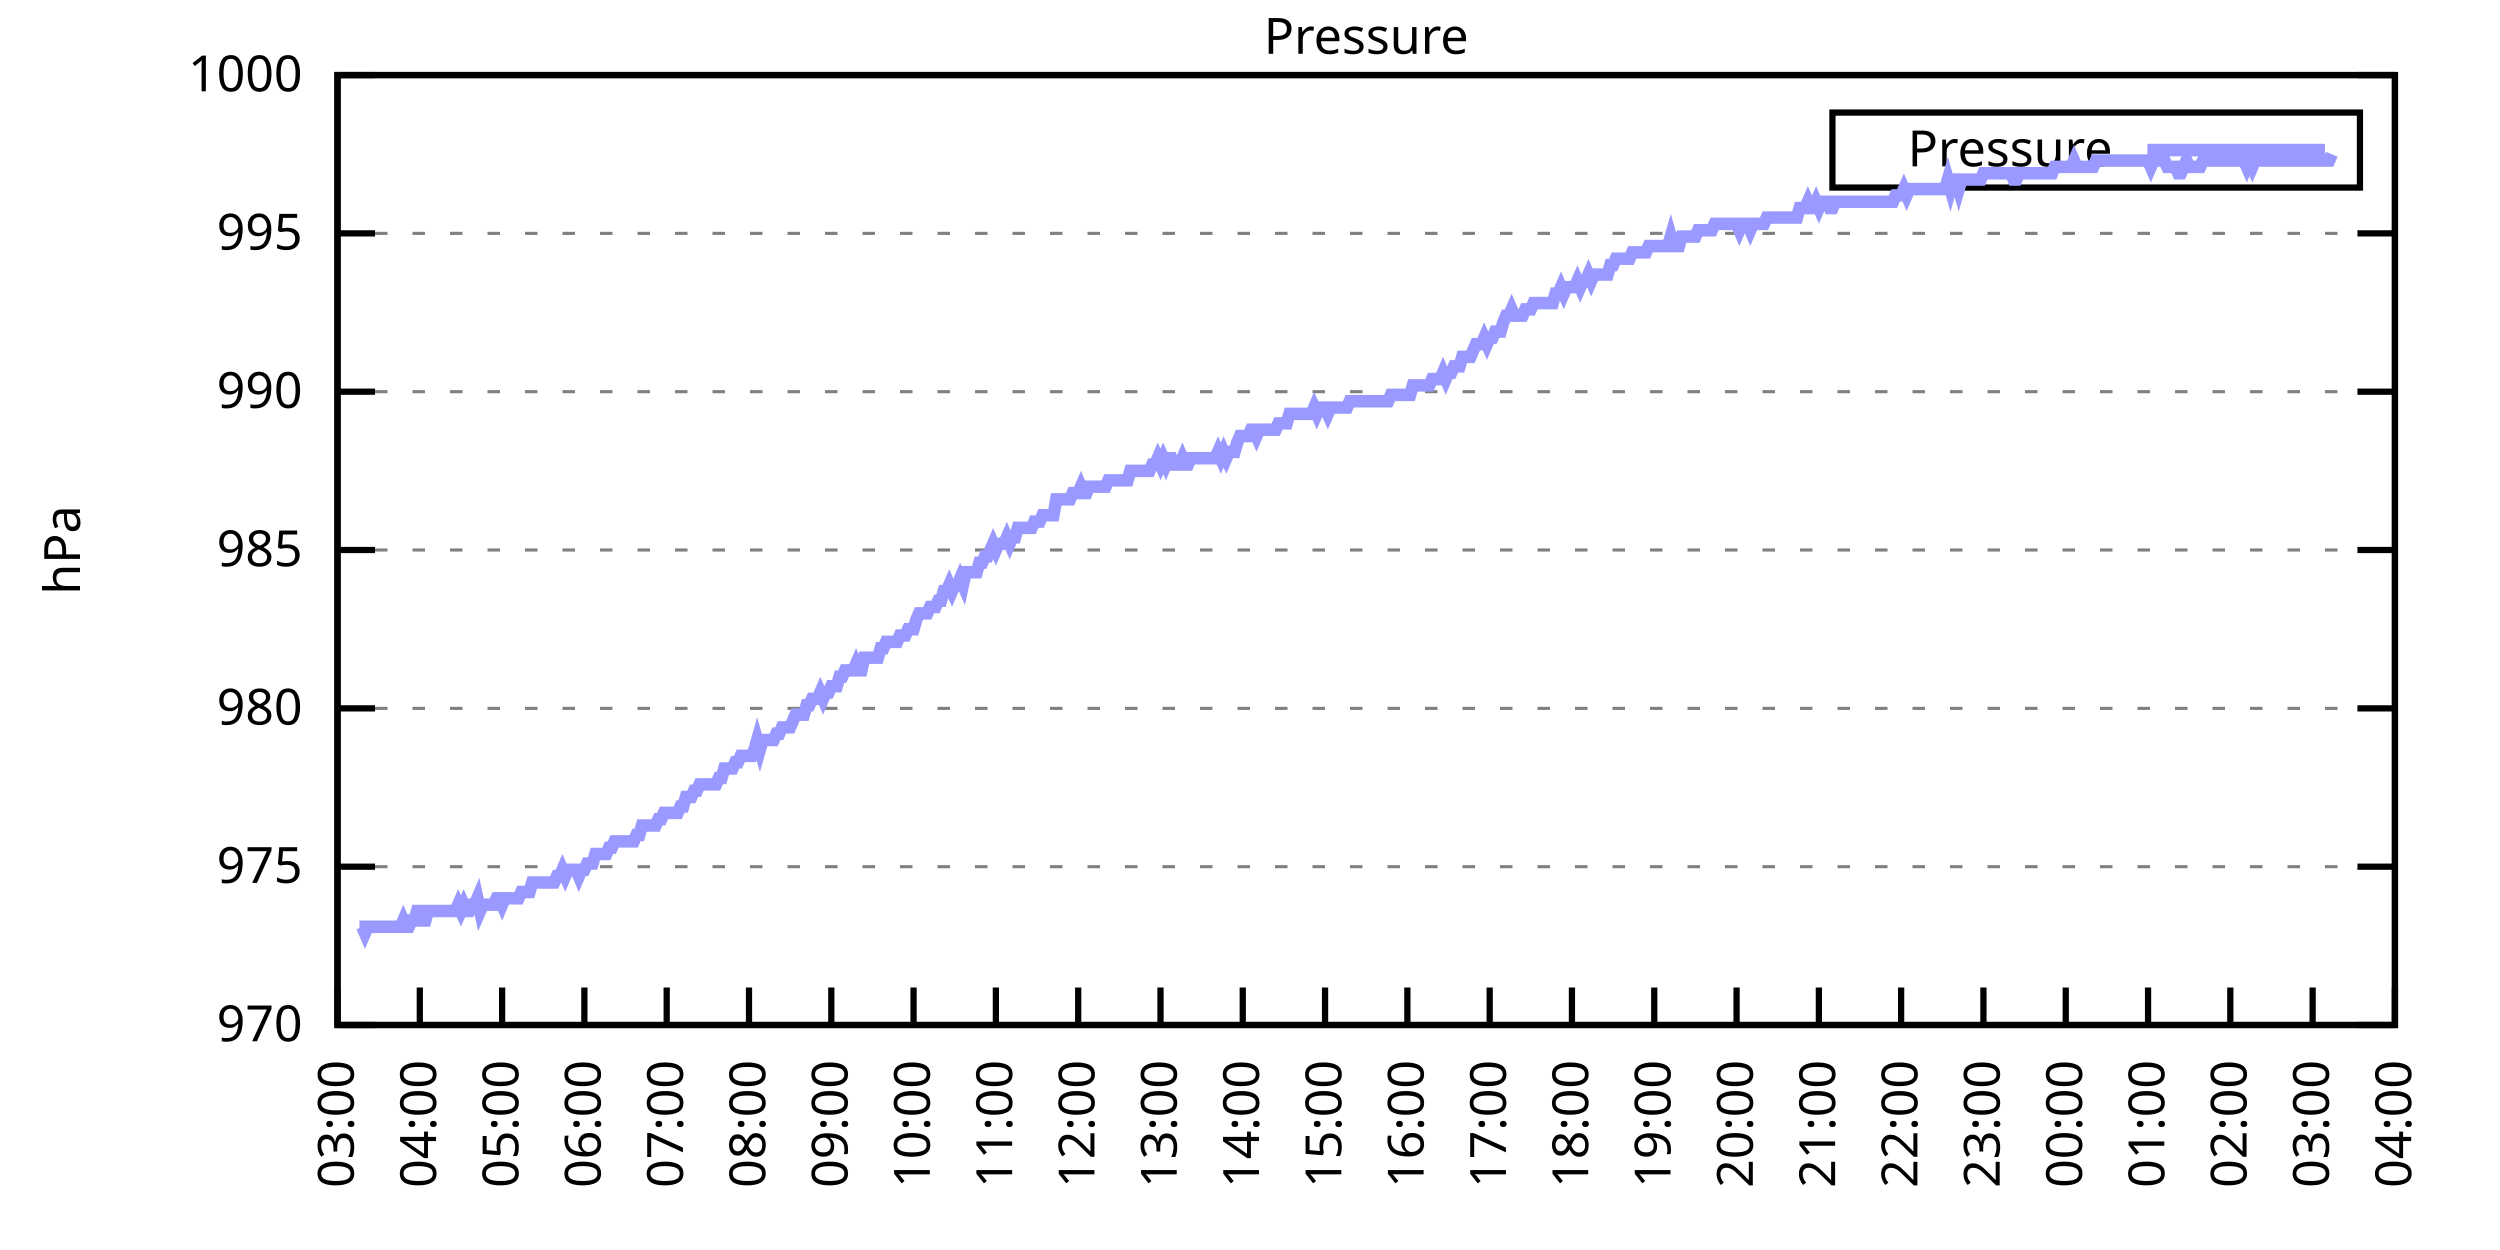
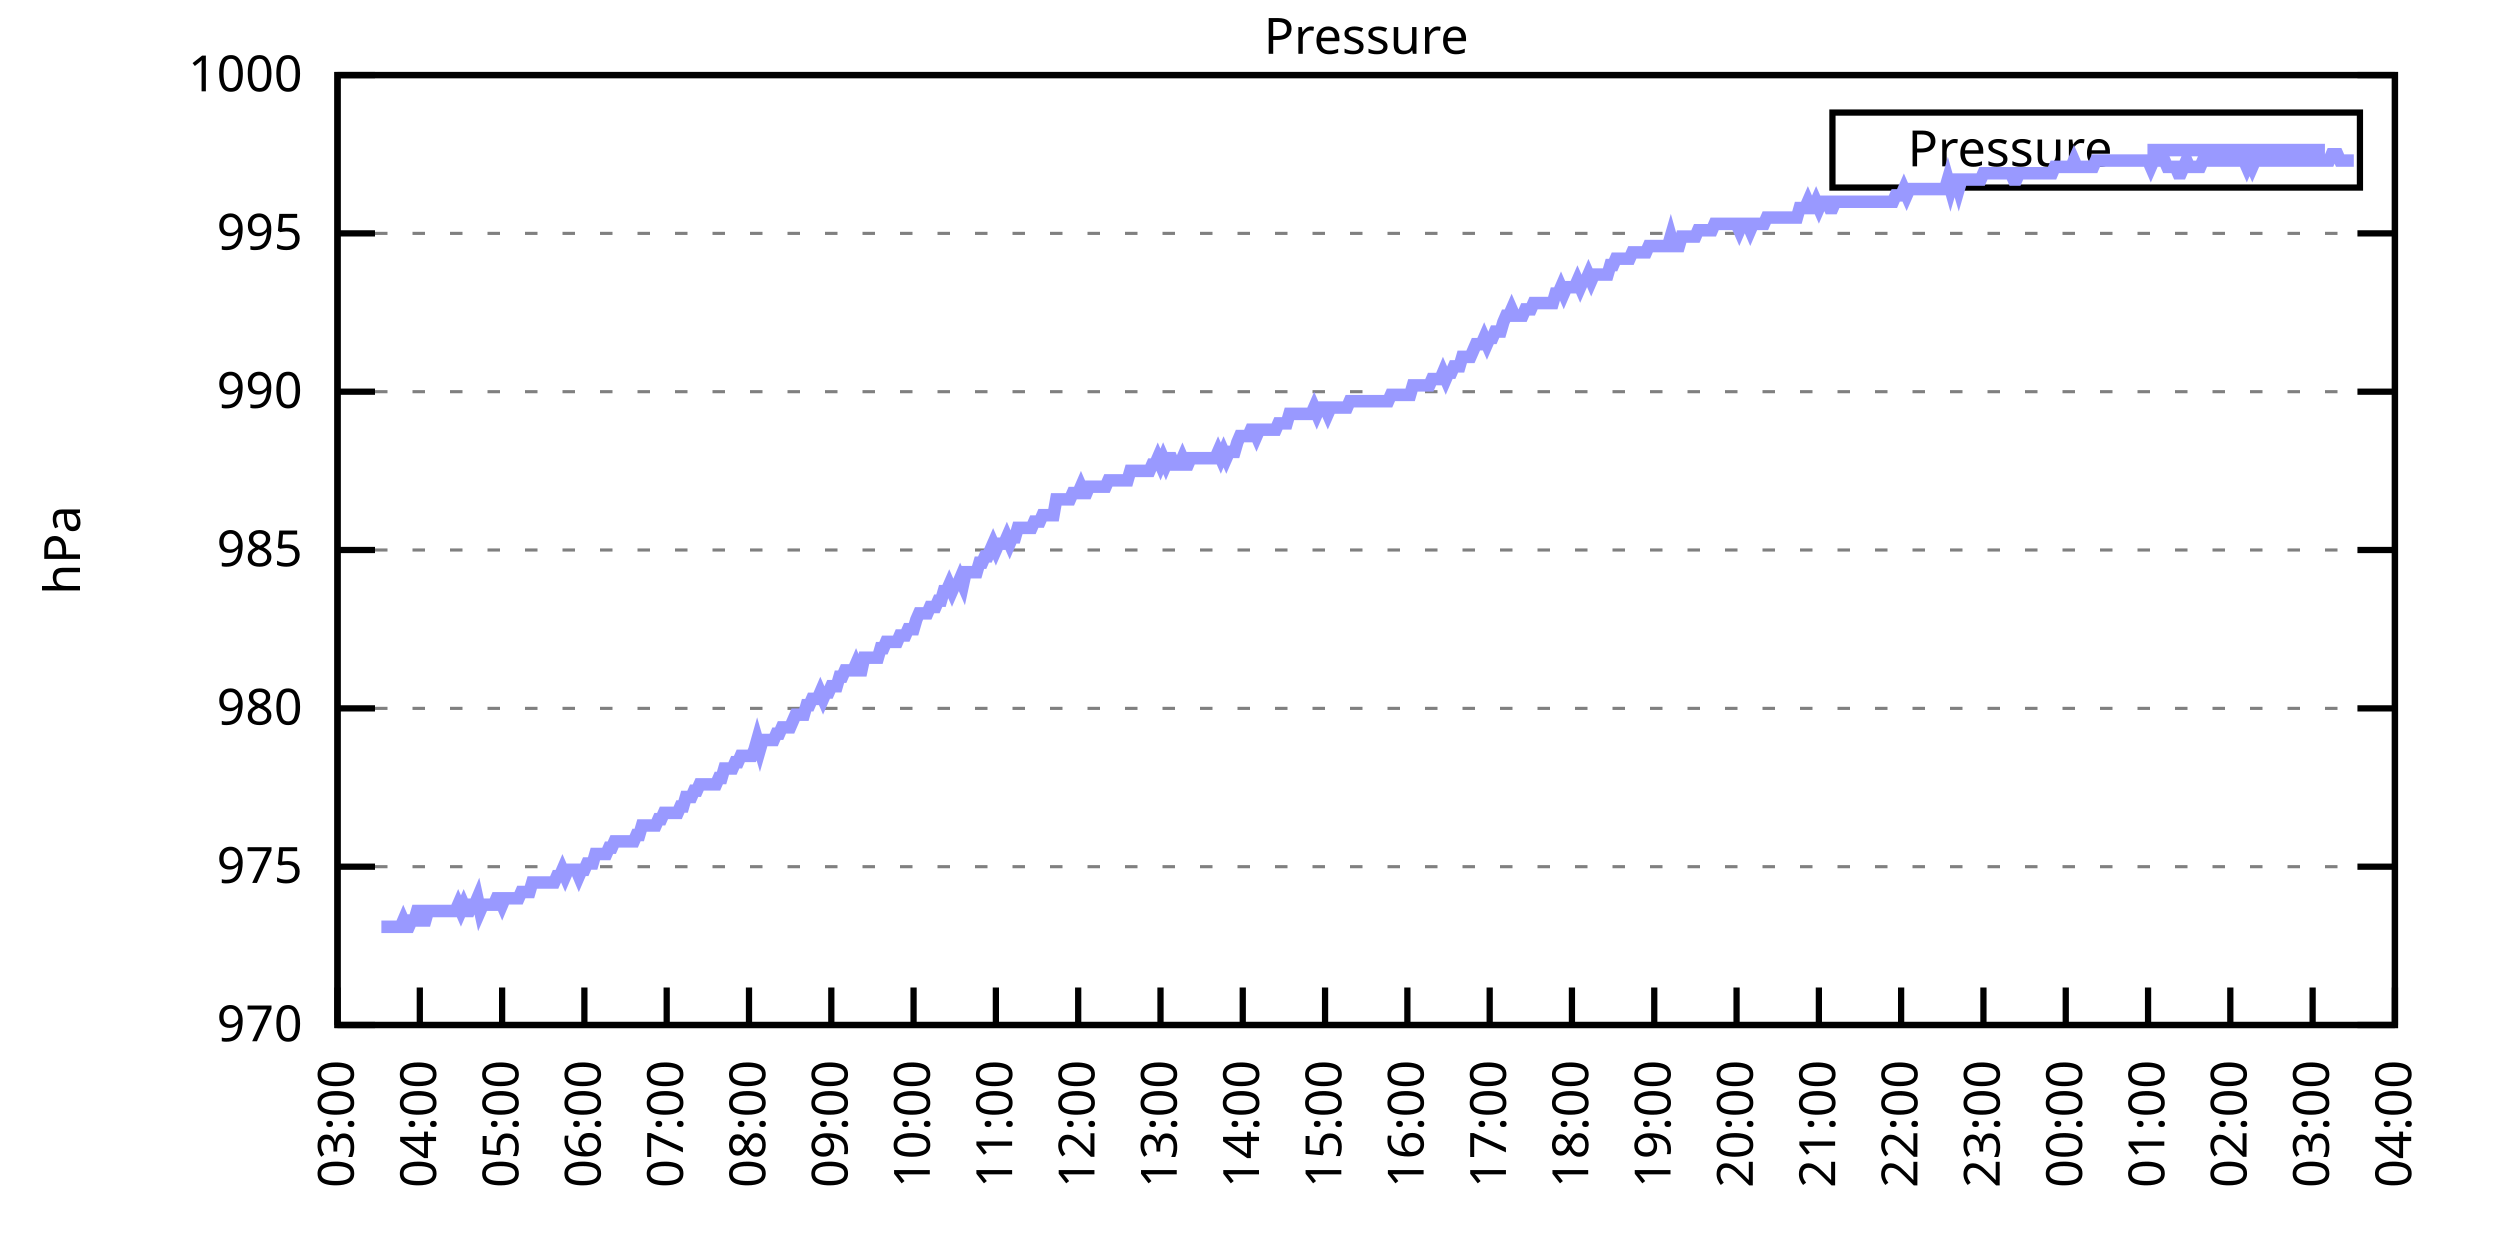
<svg xmlns="http://www.w3.org/2000/svg" xmlns:xlink="http://www.w3.org/1999/xlink" width="400" height="200" viewBox="0 0 400 200">
  <g id="gnuplot_canvas">
    <rect x="0" y="0" width="400" height="200" fill="none" />
    <defs>
      <circle id="gpDot" r="0.5" stroke-width="0.5" stroke="currentColor" />
      <path id="gpPt0" stroke-width="0.333" stroke="currentColor" d="M-1,0 h2 M0,-1 v2" />
      <path id="gpPt1" stroke-width="0.333" stroke="currentColor" d="M-1,-1 L1,1 M1,-1 L-1,1" />
      <path id="gpPt2" stroke-width="0.333" stroke="currentColor" d="M-1,0 L1,0 M0,-1 L0,1 M-1,-1 L1,1 M-1,1 L1,-1" />
      <rect id="gpPt3" stroke-width="0.333" stroke="currentColor" x="-1" y="-1" width="2" height="2" />
      <rect id="gpPt4" stroke-width="0.333" stroke="currentColor" fill="currentColor" x="-1" y="-1" width="2" height="2" />
      <circle id="gpPt5" stroke-width="0.333" stroke="currentColor" cx="0" cy="0" r="1" />
      <use xlink:href="#gpPt5" id="gpPt6" fill="currentColor" stroke="none" />
      <path id="gpPt7" stroke-width="0.333" stroke="currentColor" d="M0,-1.33 L-1.33,0.67 L1.33,0.67 z" />
      <use xlink:href="#gpPt7" id="gpPt8" fill="currentColor" stroke="none" />
      <use xlink:href="#gpPt7" id="gpPt9" stroke="currentColor" transform="rotate(180)" />
      <use xlink:href="#gpPt9" id="gpPt10" fill="currentColor" stroke="none" />
      <use xlink:href="#gpPt3" id="gpPt11" stroke="currentColor" transform="rotate(45)" />
      <use xlink:href="#gpPt11" id="gpPt12" fill="currentColor" stroke="none" />
      <path id="gpPt13" stroke-width="0.333" stroke="currentColor" d="M0,1.330 L1.265,0.411 L0.782,-1.067 L-0.782,-1.076 L-1.265,0.411 z" />
      <use xlink:href="#gpPt13" id="gpPt14" fill="currentColor" stroke="none" />
      <filter id="textbox" filterUnits="objectBoundingBox" x="0" y="0" height="1" width="1">
        <feFlood flood-color="white" flood-opacity="1" result="bgnd" />
        <feComposite in="SourceGraphic" in2="bgnd" operator="atop" />
      </filter>
      <filter id="greybox" filterUnits="objectBoundingBox" x="0" y="0" height="1" width="1">
        <feFlood flood-color="lightgrey" flood-opacity="1" result="grey" />
        <feComposite in="SourceGraphic" in2="grey" operator="atop" />
      </filter>
    </defs>
    <g fill="none" color="white" stroke="currentColor" stroke-width="1.00" stroke-linecap="butt" stroke-linejoin="miter">
</g>
    <g fill="none" color="black" stroke="currentColor" stroke-width="1.00" stroke-linecap="butt" stroke-linejoin="miter">
      <g stroke="none" shape-rendering="crispEdges">
        <polygon fill="rgb(255, 255, 255)" points="54.00,164.00 383.18,164.00 383.18,12.02 54.00,12.02 " />
      </g>
    </g>
    <g fill="none" color="black" stroke="currentColor" stroke-width="1.00" stroke-linecap="butt" stroke-linejoin="miter">
</g>
    <g fill="none" color="black" stroke="black" stroke-width="0.50" stroke-linecap="butt" stroke-linejoin="miter">
</g>
    <g fill="none" color="gray" stroke="currentColor" stroke-width="0.50" stroke-linecap="butt" stroke-linejoin="miter">
      <path stroke="gray" stroke-dasharray="2,4" class="gridline" d="M54.00,164.00 L383.19,164.00  " />
    </g>
    <g fill="none" color="gray" stroke="gray" stroke-width="1.00" stroke-linecap="butt" stroke-linejoin="miter">
</g>
    <g fill="none" color="black" stroke="currentColor" stroke-width="1.00" stroke-linecap="butt" stroke-linejoin="miter">
      <path stroke="black" d="M54.00,164.00 L60.00,164.00 M383.19,164.00 L377.19,164.00  " />
      <g transform="translate(48.40,166.60)" stroke="none" fill="black" font-family="Sans" font-size="8.00" text-anchor="end">
        <text>
          <tspan font-family="Sans"> 970</tspan>
        </text>
      </g>
    </g>
    <g fill="none" color="black" stroke="currentColor" stroke-width="1.00" stroke-linecap="butt" stroke-linejoin="miter">
</g>
    <g fill="none" color="black" stroke="black" stroke-width="0.50" stroke-linecap="butt" stroke-linejoin="miter">
</g>
    <g fill="none" color="gray" stroke="currentColor" stroke-width="0.50" stroke-linecap="butt" stroke-linejoin="miter">
      <path stroke="gray" stroke-dasharray="2,4" class="gridline" d="M54.00,138.67 L383.19,138.67  " />
    </g>
    <g fill="none" color="gray" stroke="gray" stroke-width="1.00" stroke-linecap="butt" stroke-linejoin="miter">
</g>
    <g fill="none" color="black" stroke="currentColor" stroke-width="1.00" stroke-linecap="butt" stroke-linejoin="miter">
      <path stroke="black" d="M54.00,138.67 L60.00,138.67 M383.19,138.67 L377.19,138.67  " />
      <g transform="translate(48.40,141.27)" stroke="none" fill="black" font-family="Sans" font-size="8.00" text-anchor="end">
        <text>
          <tspan font-family="Sans"> 975</tspan>
        </text>
      </g>
    </g>
    <g fill="none" color="black" stroke="currentColor" stroke-width="1.00" stroke-linecap="butt" stroke-linejoin="miter">
</g>
    <g fill="none" color="black" stroke="black" stroke-width="0.50" stroke-linecap="butt" stroke-linejoin="miter">
</g>
    <g fill="none" color="gray" stroke="currentColor" stroke-width="0.50" stroke-linecap="butt" stroke-linejoin="miter">
      <path stroke="gray" stroke-dasharray="2,4" class="gridline" d="M54.00,113.34 L383.19,113.34  " />
    </g>
    <g fill="none" color="gray" stroke="gray" stroke-width="1.00" stroke-linecap="butt" stroke-linejoin="miter">
</g>
    <g fill="none" color="black" stroke="currentColor" stroke-width="1.00" stroke-linecap="butt" stroke-linejoin="miter">
      <path stroke="black" d="M54.00,113.34 L60.00,113.34 M383.19,113.34 L377.19,113.34  " />
      <g transform="translate(48.40,115.94)" stroke="none" fill="black" font-family="Sans" font-size="8.00" text-anchor="end">
        <text>
          <tspan font-family="Sans"> 980</tspan>
        </text>
      </g>
    </g>
    <g fill="none" color="black" stroke="currentColor" stroke-width="1.00" stroke-linecap="butt" stroke-linejoin="miter">
</g>
    <g fill="none" color="black" stroke="black" stroke-width="0.50" stroke-linecap="butt" stroke-linejoin="miter">
</g>
    <g fill="none" color="gray" stroke="currentColor" stroke-width="0.50" stroke-linecap="butt" stroke-linejoin="miter">
      <path stroke="gray" stroke-dasharray="2,4" class="gridline" d="M54.00,88.00 L383.19,88.00  " />
    </g>
    <g fill="none" color="gray" stroke="gray" stroke-width="1.00" stroke-linecap="butt" stroke-linejoin="miter">
</g>
    <g fill="none" color="black" stroke="currentColor" stroke-width="1.00" stroke-linecap="butt" stroke-linejoin="miter">
      <path stroke="black" d="M54.00,88.00 L60.00,88.00 M383.19,88.00 L377.19,88.00  " />
      <g transform="translate(48.40,90.60)" stroke="none" fill="black" font-family="Sans" font-size="8.00" text-anchor="end">
        <text>
          <tspan font-family="Sans"> 985</tspan>
        </text>
      </g>
    </g>
    <g fill="none" color="black" stroke="currentColor" stroke-width="1.00" stroke-linecap="butt" stroke-linejoin="miter">
</g>
    <g fill="none" color="black" stroke="black" stroke-width="0.50" stroke-linecap="butt" stroke-linejoin="miter">
</g>
    <g fill="none" color="gray" stroke="currentColor" stroke-width="0.50" stroke-linecap="butt" stroke-linejoin="miter">
      <path stroke="gray" stroke-dasharray="2,4" class="gridline" d="M54.00,62.67 L383.19,62.67  " />
    </g>
    <g fill="none" color="gray" stroke="gray" stroke-width="1.00" stroke-linecap="butt" stroke-linejoin="miter">
</g>
    <g fill="none" color="black" stroke="currentColor" stroke-width="1.00" stroke-linecap="butt" stroke-linejoin="miter">
      <path stroke="black" d="M54.00,62.67 L60.00,62.67 M383.19,62.67 L377.19,62.67  " />
      <g transform="translate(48.40,65.27)" stroke="none" fill="black" font-family="Sans" font-size="8.00" text-anchor="end">
        <text>
          <tspan font-family="Sans"> 990</tspan>
        </text>
      </g>
    </g>
    <g fill="none" color="black" stroke="currentColor" stroke-width="1.00" stroke-linecap="butt" stroke-linejoin="miter">
</g>
    <g fill="none" color="black" stroke="black" stroke-width="0.50" stroke-linecap="butt" stroke-linejoin="miter">
</g>
    <g fill="none" color="gray" stroke="currentColor" stroke-width="0.50" stroke-linecap="butt" stroke-linejoin="miter">
      <path stroke="gray" stroke-dasharray="2,4" class="gridline" d="M54.00,37.34 L383.19,37.34  " />
    </g>
    <g fill="none" color="gray" stroke="gray" stroke-width="1.00" stroke-linecap="butt" stroke-linejoin="miter">
</g>
    <g fill="none" color="black" stroke="currentColor" stroke-width="1.00" stroke-linecap="butt" stroke-linejoin="miter">
      <path stroke="black" d="M54.00,37.34 L60.00,37.34 M383.19,37.34 L377.19,37.34  " />
      <g transform="translate(48.40,39.94)" stroke="none" fill="black" font-family="Sans" font-size="8.00" text-anchor="end">
        <text>
          <tspan font-family="Sans"> 995</tspan>
        </text>
      </g>
    </g>
    <g fill="none" color="black" stroke="currentColor" stroke-width="1.00" stroke-linecap="butt" stroke-linejoin="miter">
</g>
    <g fill="none" color="black" stroke="black" stroke-width="0.50" stroke-linecap="butt" stroke-linejoin="miter">
</g>
    <g fill="none" color="gray" stroke="currentColor" stroke-width="0.50" stroke-linecap="butt" stroke-linejoin="miter">
      <path stroke="gray" stroke-dasharray="2,4" class="gridline" d="M54.00,12.01 L383.19,12.01  " />
    </g>
    <g fill="none" color="gray" stroke="gray" stroke-width="1.00" stroke-linecap="butt" stroke-linejoin="miter">
</g>
    <g fill="none" color="black" stroke="currentColor" stroke-width="1.00" stroke-linecap="butt" stroke-linejoin="miter">
      <path stroke="black" d="M54.00,12.01 L60.00,12.01 M383.19,12.01 L377.19,12.01  " />
      <g transform="translate(48.40,14.61)" stroke="none" fill="black" font-family="Sans" font-size="8.00" text-anchor="end">
        <text>
          <tspan font-family="Sans"> 1000</tspan>
        </text>
      </g>
    </g>
    <g fill="none" color="black" stroke="currentColor" stroke-width="1.00" stroke-linecap="butt" stroke-linejoin="miter">
      <path stroke="black" d="M54.00,164.00 L54.00,158.00  " />
      <g transform="translate(56.60,169.60) rotate(270.00)" stroke="none" fill="black" font-family="Sans" font-size="8.00" text-anchor="end">
        <text>
          <tspan font-family="Sans">03:00</tspan>
        </text>
      </g>
    </g>
    <g fill="none" color="black" stroke="currentColor" stroke-width="1.00" stroke-linecap="butt" stroke-linejoin="miter">
      <path stroke="black" d="M67.17,164.00 L67.17,158.00  " />
      <g transform="translate(69.77,169.60) rotate(270.00)" stroke="none" fill="black" font-family="Sans" font-size="8.00" text-anchor="end">
        <text>
          <tspan font-family="Sans">04:00</tspan>
        </text>
      </g>
    </g>
    <g fill="none" color="black" stroke="currentColor" stroke-width="1.00" stroke-linecap="butt" stroke-linejoin="miter">
      <path stroke="black" d="M80.34,164.00 L80.34,158.00  " />
      <g transform="translate(82.94,169.60) rotate(270.00)" stroke="none" fill="black" font-family="Sans" font-size="8.00" text-anchor="end">
        <text>
          <tspan font-family="Sans">05:00</tspan>
        </text>
      </g>
    </g>
    <g fill="none" color="black" stroke="currentColor" stroke-width="1.00" stroke-linecap="butt" stroke-linejoin="miter">
      <path stroke="black" d="M93.50,164.00 L93.50,158.00  " />
      <g transform="translate(96.10,169.60) rotate(270.00)" stroke="none" fill="black" font-family="Sans" font-size="8.00" text-anchor="end">
        <text>
          <tspan font-family="Sans">06:00</tspan>
        </text>
      </g>
    </g>
    <g fill="none" color="black" stroke="currentColor" stroke-width="1.00" stroke-linecap="butt" stroke-linejoin="miter">
      <path stroke="black" d="M106.67,164.00 L106.67,158.00  " />
      <g transform="translate(109.27,169.60) rotate(270.00)" stroke="none" fill="black" font-family="Sans" font-size="8.00" text-anchor="end">
        <text>
          <tspan font-family="Sans">07:00</tspan>
        </text>
      </g>
    </g>
    <g fill="none" color="black" stroke="currentColor" stroke-width="1.00" stroke-linecap="butt" stroke-linejoin="miter">
      <path stroke="black" d="M119.84,164.00 L119.84,158.00  " />
      <g transform="translate(122.44,169.60) rotate(270.00)" stroke="none" fill="black" font-family="Sans" font-size="8.00" text-anchor="end">
        <text>
          <tspan font-family="Sans">08:00</tspan>
        </text>
      </g>
    </g>
    <g fill="none" color="black" stroke="currentColor" stroke-width="1.00" stroke-linecap="butt" stroke-linejoin="miter">
      <path stroke="black" d="M133.01,164.00 L133.01,158.00  " />
      <g transform="translate(135.61,169.60) rotate(270.00)" stroke="none" fill="black" font-family="Sans" font-size="8.00" text-anchor="end">
        <text>
          <tspan font-family="Sans">09:00</tspan>
        </text>
      </g>
    </g>
    <g fill="none" color="black" stroke="currentColor" stroke-width="1.00" stroke-linecap="butt" stroke-linejoin="miter">
      <path stroke="black" d="M146.17,164.00 L146.17,158.00  " />
      <g transform="translate(148.77,169.60) rotate(270.00)" stroke="none" fill="black" font-family="Sans" font-size="8.00" text-anchor="end">
        <text>
          <tspan font-family="Sans">10:00</tspan>
        </text>
      </g>
    </g>
    <g fill="none" color="black" stroke="currentColor" stroke-width="1.00" stroke-linecap="butt" stroke-linejoin="miter">
      <path stroke="black" d="M159.34,164.00 L159.34,158.00  " />
      <g transform="translate(161.94,169.60) rotate(270.00)" stroke="none" fill="black" font-family="Sans" font-size="8.00" text-anchor="end">
        <text>
          <tspan font-family="Sans">11:00</tspan>
        </text>
      </g>
    </g>
    <g fill="none" color="black" stroke="currentColor" stroke-width="1.00" stroke-linecap="butt" stroke-linejoin="miter">
      <path stroke="black" d="M172.51,164.00 L172.51,158.00  " />
      <g transform="translate(175.11,169.60) rotate(270.00)" stroke="none" fill="black" font-family="Sans" font-size="8.00" text-anchor="end">
        <text>
          <tspan font-family="Sans">12:00</tspan>
        </text>
      </g>
    </g>
    <g fill="none" color="black" stroke="currentColor" stroke-width="1.00" stroke-linecap="butt" stroke-linejoin="miter">
      <path stroke="black" d="M185.68,164.00 L185.68,158.00  " />
      <g transform="translate(188.28,169.60) rotate(270.00)" stroke="none" fill="black" font-family="Sans" font-size="8.00" text-anchor="end">
        <text>
          <tspan font-family="Sans">13:00</tspan>
        </text>
      </g>
    </g>
    <g fill="none" color="black" stroke="currentColor" stroke-width="1.00" stroke-linecap="butt" stroke-linejoin="miter">
      <path stroke="black" d="M198.84,164.00 L198.84,158.00  " />
      <g transform="translate(201.44,169.60) rotate(270.00)" stroke="none" fill="black" font-family="Sans" font-size="8.00" text-anchor="end">
        <text>
          <tspan font-family="Sans">14:00</tspan>
        </text>
      </g>
    </g>
    <g fill="none" color="black" stroke="currentColor" stroke-width="1.00" stroke-linecap="butt" stroke-linejoin="miter">
      <path stroke="black" d="M212.01,164.00 L212.01,158.00  " />
      <g transform="translate(214.61,169.60) rotate(270.00)" stroke="none" fill="black" font-family="Sans" font-size="8.00" text-anchor="end">
        <text>
          <tspan font-family="Sans">15:00</tspan>
        </text>
      </g>
    </g>
    <g fill="none" color="black" stroke="currentColor" stroke-width="1.00" stroke-linecap="butt" stroke-linejoin="miter">
      <path stroke="black" d="M225.18,164.00 L225.18,158.00  " />
      <g transform="translate(227.78,169.60) rotate(270.00)" stroke="none" fill="black" font-family="Sans" font-size="8.00" text-anchor="end">
        <text>
          <tspan font-family="Sans">16:00</tspan>
        </text>
      </g>
    </g>
    <g fill="none" color="black" stroke="currentColor" stroke-width="1.00" stroke-linecap="butt" stroke-linejoin="miter">
      <path stroke="black" d="M238.35,164.00 L238.35,158.00  " />
      <g transform="translate(240.95,169.60) rotate(270.00)" stroke="none" fill="black" font-family="Sans" font-size="8.00" text-anchor="end">
        <text>
          <tspan font-family="Sans">17:00</tspan>
        </text>
      </g>
    </g>
    <g fill="none" color="black" stroke="currentColor" stroke-width="1.00" stroke-linecap="butt" stroke-linejoin="miter">
      <path stroke="black" d="M251.51,164.00 L251.51,158.00  " />
      <g transform="translate(254.11,169.60) rotate(270.00)" stroke="none" fill="black" font-family="Sans" font-size="8.00" text-anchor="end">
        <text>
          <tspan font-family="Sans">18:00</tspan>
        </text>
      </g>
    </g>
    <g fill="none" color="black" stroke="currentColor" stroke-width="1.00" stroke-linecap="butt" stroke-linejoin="miter">
      <path stroke="black" d="M264.68,164.00 L264.68,158.00  " />
      <g transform="translate(267.28,169.60) rotate(270.00)" stroke="none" fill="black" font-family="Sans" font-size="8.00" text-anchor="end">
        <text>
          <tspan font-family="Sans">19:00</tspan>
        </text>
      </g>
    </g>
    <g fill="none" color="black" stroke="currentColor" stroke-width="1.00" stroke-linecap="butt" stroke-linejoin="miter">
      <path stroke="black" d="M277.85,164.00 L277.85,158.00  " />
      <g transform="translate(280.45,169.60) rotate(270.00)" stroke="none" fill="black" font-family="Sans" font-size="8.00" text-anchor="end">
        <text>
          <tspan font-family="Sans">20:00</tspan>
        </text>
      </g>
    </g>
    <g fill="none" color="black" stroke="currentColor" stroke-width="1.00" stroke-linecap="butt" stroke-linejoin="miter">
      <path stroke="black" d="M291.02,164.00 L291.02,158.00  " />
      <g transform="translate(293.62,169.60) rotate(270.00)" stroke="none" fill="black" font-family="Sans" font-size="8.00" text-anchor="end">
        <text>
          <tspan font-family="Sans">21:00</tspan>
        </text>
      </g>
    </g>
    <g fill="none" color="black" stroke="currentColor" stroke-width="1.00" stroke-linecap="butt" stroke-linejoin="miter">
      <path stroke="black" d="M304.18,164.00 L304.18,158.00  " />
      <g transform="translate(306.78,169.60) rotate(270.00)" stroke="none" fill="black" font-family="Sans" font-size="8.00" text-anchor="end">
        <text>
          <tspan font-family="Sans">22:00</tspan>
        </text>
      </g>
    </g>
    <g fill="none" color="black" stroke="currentColor" stroke-width="1.00" stroke-linecap="butt" stroke-linejoin="miter">
      <path stroke="black" d="M317.35,164.00 L317.35,158.00  " />
      <g transform="translate(319.95,169.60) rotate(270.00)" stroke="none" fill="black" font-family="Sans" font-size="8.00" text-anchor="end">
        <text>
          <tspan font-family="Sans">23:00</tspan>
        </text>
      </g>
    </g>
    <g fill="none" color="black" stroke="currentColor" stroke-width="1.00" stroke-linecap="butt" stroke-linejoin="miter">
      <path stroke="black" d="M330.52,164.00 L330.52,158.00  " />
      <g transform="translate(333.12,169.60) rotate(270.00)" stroke="none" fill="black" font-family="Sans" font-size="8.00" text-anchor="end">
        <text>
          <tspan font-family="Sans">00:00</tspan>
        </text>
      </g>
    </g>
    <g fill="none" color="black" stroke="currentColor" stroke-width="1.00" stroke-linecap="butt" stroke-linejoin="miter">
      <path stroke="black" d="M343.69,164.00 L343.69,158.00  " />
      <g transform="translate(346.29,169.60) rotate(270.00)" stroke="none" fill="black" font-family="Sans" font-size="8.00" text-anchor="end">
        <text>
          <tspan font-family="Sans">01:00</tspan>
        </text>
      </g>
    </g>
    <g fill="none" color="black" stroke="currentColor" stroke-width="1.00" stroke-linecap="butt" stroke-linejoin="miter">
      <path stroke="black" d="M356.85,164.00 L356.85,158.00  " />
      <g transform="translate(359.45,169.60) rotate(270.00)" stroke="none" fill="black" font-family="Sans" font-size="8.00" text-anchor="end">
        <text>
          <tspan font-family="Sans">02:00</tspan>
        </text>
      </g>
    </g>
    <g fill="none" color="black" stroke="currentColor" stroke-width="1.00" stroke-linecap="butt" stroke-linejoin="miter">
      <path stroke="black" d="M370.02,164.00 L370.02,158.00  " />
      <g transform="translate(372.62,169.60) rotate(270.00)" stroke="none" fill="black" font-family="Sans" font-size="8.00" text-anchor="end">
        <text>
          <tspan font-family="Sans">03:00</tspan>
        </text>
      </g>
    </g>
    <g fill="none" color="black" stroke="currentColor" stroke-width="1.00" stroke-linecap="butt" stroke-linejoin="miter">
      <path stroke="black" d="M383.19,164.00 L383.19,158.00  " />
      <g transform="translate(385.79,169.60) rotate(270.00)" stroke="none" fill="black" font-family="Sans" font-size="8.00" text-anchor="end">
        <text>
          <tspan font-family="Sans">04:00</tspan>
        </text>
      </g>
    </g>
    <g fill="none" color="black" stroke="currentColor" stroke-width="1.00" stroke-linecap="butt" stroke-linejoin="miter">
</g>
    <g fill="none" color="black" stroke="currentColor" stroke-width="1.00" stroke-linecap="butt" stroke-linejoin="miter">
      <path stroke="black" d="M54.00,12.01 L54.00,164.00 L383.19,164.00 L383.19,12.01 L54.00,12.01 Z  " />
    </g>
    <g fill="none" color="black" stroke="currentColor" stroke-width="1.00" stroke-linecap="butt" stroke-linejoin="miter">
</g>
    <g fill="none" color="black" stroke="currentColor" stroke-width="1.00" stroke-linecap="butt" stroke-linejoin="miter">
      <path stroke="black" d="M293.19,30.01 L293.19,18.01 L377.59,18.01 L377.59,30.01 L293.19,30.01 Z  " />
    </g>
    <g id="Pressure_plot_1">
      <g fill="none" color="white" stroke="black" stroke-width="2.00" stroke-linecap="butt" stroke-linejoin="miter">
</g>
      <g fill="none" color="black" stroke="currentColor" stroke-width="2.00" stroke-linecap="butt" stroke-linejoin="miter">
        <g transform="translate(337.99,26.61)" stroke="none" fill="black" font-family="Sans" font-size="8.00" text-anchor="end">
          <text>
            <tspan font-family="Sans">Pressure</tspan>
          </text>
        </g>
      </g>
      <g fill="none" color="black" stroke="currentColor" stroke-width="2.00" stroke-linecap="butt" stroke-linejoin="miter">
-         <path stroke="rgb(153, 153, 255)" d="M343.59,24.01 L371.99,24.01 M57.51,148.29 L57.95,148.29 L58.39,149.31 L58.83,148.29 L59.27,148.29 L59.71,148.29   L60.14,148.29 L60.58,148.29 L61.02,148.29 L61.46,148.29 L61.90,148.29 L62.34,148.29 L62.78,148.29 L63.22,148.29   L63.66,148.29 L64.10,148.29 L64.53,147.28 L64.97,148.29 L65.41,148.29 L65.85,147.28 L66.29,147.28 L66.73,145.76   L67.17,145.76 L67.61,147.28 L68.05,147.28 L68.48,145.76 L68.92,145.76 L69.36,145.76 L69.80,145.76 L70.24,145.76   L70.68,145.76 L71.12,145.76 L71.56,145.76 L72.00,145.76 L72.43,145.76 L72.87,145.76 L73.31,144.75 L73.75,145.76   L74.19,144.75 L74.63,145.76 L75.07,145.76 L75.51,144.75 L75.95,144.75 L76.38,143.73 L76.82,145.76 L77.26,144.75   L77.70,144.75 L78.14,144.75 L78.58,144.75 L79.02,144.75 L79.46,143.73 L79.90,143.73 L80.34,144.75 L80.77,143.73   L81.21,143.73 L81.65,143.73 L82.09,143.73 L82.53,143.73 L82.97,143.73 L83.41,142.72 L83.85,142.72 L84.29,142.72   L84.72,142.72 L85.16,141.20 L85.60,141.20 L86.04,141.20 L86.48,141.20 L86.92,141.20 L87.36,141.20 L87.80,141.20   L88.24,141.20 L88.67,141.20 L89.11,140.19 L89.55,140.19 L89.99,139.17 L90.43,140.19 L90.87,139.17 L91.31,139.17   L91.75,139.17 L92.19,139.17 L92.62,140.19 L93.06,139.17 L93.50,139.17 L93.94,138.16 L94.38,138.16 L94.82,138.16   L95.26,136.64 L95.70,136.64 L96.14,136.64 L96.58,136.64 L97.01,136.64 L97.45,135.63 L97.89,135.63 L98.33,134.62   L98.77,134.62 L99.21,134.62 L99.65,134.62 L100.09,134.62 L100.53,134.62 L100.96,134.62 L101.40,134.62 L101.84,133.60   L102.28,133.60 L102.72,132.08 L103.16,132.08 L103.60,132.08 L104.04,132.08 L104.48,132.08 L104.91,132.08 L105.35,131.07   L105.79,131.07 L106.23,130.06 L106.67,130.06 L107.11,130.06 L107.55,130.06 L107.99,130.06 L108.43,130.06 L108.87,129.04   L109.30,129.04 L109.74,127.52 L110.18,127.52 L110.62,127.52 L111.06,126.51 L111.50,126.51 L111.94,125.50 L112.38,125.50   L112.82,125.50 L113.25,125.50 L113.69,125.50 L114.13,125.50 L114.57,125.50 L115.01,124.48 L115.45,124.48 L115.89,122.96   L116.33,122.96 L116.77,122.96 L117.20,122.96 L117.64,121.95 L118.08,121.95 L118.52,120.94 L118.96,120.94 L119.40,120.94   L119.84,120.94 L120.28,120.94 L120.72,119.92 L121.15,118.40 L121.59,119.92 L122.03,118.40 L122.47,118.40 L122.91,118.40   L123.35,118.40 L123.79,118.40 L124.23,117.39 L124.67,117.39 L125.11,116.38 L125.54,116.38 L125.98,116.38 L126.42,116.38   L126.86,115.36 L127.30,114.35 L127.74,114.35 L128.18,114.35 L128.62,114.35 L129.06,112.83 L129.49,112.83 L129.93,111.82   L130.37,111.82 L130.81,111.82 L131.25,110.80 L131.69,111.82 L132.13,110.80 L132.57,110.80 L133.01,109.79 L133.44,109.79   L133.88,109.79 L134.32,108.27 L134.76,108.27 L135.20,107.26 L135.64,107.26 L136.08,107.26 L136.52,107.26 L136.96,106.24   L137.39,107.26 L137.83,107.26 L138.27,105.23 L138.71,105.23 L139.15,105.23 L139.59,105.23 L140.03,105.23 L140.47,105.23   L140.91,103.71 L141.35,103.71 L141.78,102.70 L142.22,102.70 L142.66,102.70 L143.10,102.70 L143.54,102.70 L143.98,101.68   L144.42,101.68 L144.86,101.68 L145.30,100.67 L145.73,100.67 L146.17,100.67 L146.61,99.15 L147.05,98.14 L147.49,98.14   L147.93,98.14 L148.37,98.14 L148.81,97.12 L149.25,97.12 L149.68,97.12 L150.12,96.11 L150.56,96.11 L151.00,94.59   L151.44,94.59 L151.88,93.58 L152.32,94.59 L152.76,93.58 L153.20,93.58 L153.63,92.56 L154.07,93.58 L154.51,91.55   L154.95,91.55 L155.39,91.55 L155.83,91.55 L156.27,91.55 L156.71,90.03 L157.15,90.03 L157.59,89.02 L158.02,89.02   L158.46,88.00 L158.90,86.99 L159.34,88.00 L159.78,86.99 L160.22,86.99 L160.66,86.99 L161.10,85.98 L161.54,86.99   L161.97,85.98 L162.41,85.98 L162.85,84.46 L163.29,84.46 L163.73,84.46 L164.17,84.46 L164.61,84.46 L165.05,84.46   L165.49,83.45 L165.92,83.45 L166.36,83.45 L166.80,82.43 L167.24,82.43 L167.68,82.43 L168.12,82.43 L168.56,82.43   L169.00,79.90 L169.44,79.90 L169.87,79.90 L170.31,79.90 L170.75,79.90 L171.19,79.90 L171.63,78.89 L172.07,78.89   L172.51,78.89 L172.95,77.87 L173.39,78.89 L173.83,78.89 L174.26,77.87 L174.70,77.87 L175.14,77.87 L175.58,77.87   L176.02,77.87 L176.46,77.87 L176.90,77.87 L177.34,76.86 L177.78,76.86 L178.21,76.86 L178.65,76.86 L179.09,76.86   L179.53,76.86 L179.97,76.86 L180.41,76.86 L180.85,75.34 L181.29,75.34 L181.73,75.34 L182.16,75.34 L182.60,75.34   L183.04,75.34 L183.48,75.34 L183.92,75.34 L184.36,74.33 L184.80,74.33 L185.24,73.31 L185.68,74.33 L186.11,73.31   L186.55,74.33 L186.99,73.31 L187.43,73.31 L187.87,74.33 L188.31,74.33 L188.75,74.33 L189.19,73.31 L189.63,74.33   L190.07,74.33 L190.50,73.31 L190.94,73.31 L191.38,73.31 L191.82,73.31 L192.26,73.31 L192.70,73.31 L193.14,73.31   L193.58,73.31 L194.02,73.31 L194.45,73.31 L194.89,72.30 L195.33,73.31 L195.77,72.30 L196.21,73.31 L196.65,72.30   L197.09,72.30 L197.53,72.30 L197.97,70.78 L198.40,69.77 L198.84,69.77 L199.28,69.77 L199.72,69.77 L200.16,68.75   L200.60,68.75 L201.04,69.77 L201.48,68.75 L201.92,68.75 L202.35,68.75 L202.79,68.75 L203.23,68.75 L203.67,68.75   L204.11,68.75 L204.55,67.74 L204.99,67.74 L205.43,67.74 L205.87,67.74 L206.31,66.22 L206.74,66.22 L207.18,66.22   L207.62,66.22 L208.06,66.22 L208.50,66.22 L208.94,66.22 L209.38,66.22 L209.82,66.22 L210.26,65.21 L210.69,66.22   L211.13,65.21 L211.57,65.21 L212.01,65.21 L212.45,66.22 L212.89,65.21 L213.33,65.21 L213.77,65.21 L214.21,65.21   L214.64,65.21 L215.08,65.21 L215.52,65.21 L215.96,64.19 L216.40,64.19 L216.84,64.19 L217.28,64.19 L217.72,64.19   L218.16,64.19 L218.60,64.19 L219.03,64.19 L219.47,64.19 L219.91,64.19 L220.35,64.19 L220.79,64.19 L221.23,64.19   L221.67,64.19 L222.11,64.19 L222.55,63.18 L222.98,63.18 L223.42,63.18 L223.86,63.18 L224.30,63.18 L224.74,63.18   L225.18,63.18 L225.62,63.18 L226.06,61.66 L226.50,61.66 L226.93,61.66 L227.37,61.66 L227.81,61.66 L228.25,61.66   L228.69,61.66 L229.13,60.65 L229.57,60.65 L230.01,60.65 L230.45,60.65 L230.88,59.63 L231.32,60.65 L231.76,59.63   L232.20,59.63 L232.64,58.62 L233.08,58.62 L233.52,58.62 L233.96,57.10 L234.40,57.10 L234.84,57.10 L235.27,57.10   L235.71,56.09 L236.15,55.07 L236.59,55.07 L237.03,55.07 L237.47,54.06 L237.91,55.07 L238.35,54.06 L238.79,54.06   L239.22,53.05 L239.66,53.05 L240.10,53.05 L240.54,51.53 L240.98,50.51 L241.42,50.51 L241.86,49.50 L242.30,50.51   L242.74,50.51 L243.17,50.51 L243.61,50.51 L244.05,49.50 L244.49,49.50 L244.93,49.50 L245.37,48.49 L245.81,48.49   L246.25,48.49 L246.69,48.49 L247.12,48.49 L247.56,48.49 L248.00,48.49 L248.44,48.49 L248.88,46.97 L249.32,46.97   L249.76,45.95 L250.20,46.97 L250.64,45.95 L251.08,45.95 L251.51,45.95 L251.95,45.95 L252.39,44.94 L252.83,45.95   L253.27,44.94 L253.71,44.94 L254.15,43.93 L254.59,44.94 L255.03,43.93 L255.46,43.93 L255.90,43.93 L256.34,43.93   L256.78,43.93 L257.22,43.93 L257.66,42.41 L258.10,42.41 L258.54,41.39 L258.98,41.39 L259.41,41.39 L259.85,41.39   L260.29,41.39 L260.73,41.39 L261.17,40.38 L261.61,40.38 L262.05,40.38 L262.49,40.38 L262.93,40.38 L263.36,40.38   L263.80,39.37 L264.24,39.37 L264.68,39.37 L265.12,39.37 L265.56,39.37 L266.00,39.37 L266.44,39.37 L266.88,39.37   L267.32,37.85 L267.75,39.37 L268.19,39.37 L268.63,39.37 L269.07,37.85 L269.51,37.85 L269.95,37.85 L270.39,37.85   L270.83,37.85 L271.27,37.85 L271.70,36.84 L272.14,36.84 L272.58,36.84 L273.02,36.84 L273.46,36.84 L273.90,36.84   L274.34,35.82 L274.78,35.82 L275.22,35.82 L275.65,35.82 L276.09,35.82 L276.53,35.82 L276.97,35.82 L277.41,35.82   L277.85,35.82 L278.29,36.84 L278.73,35.82 L279.17,35.82 L279.60,35.82 L280.04,36.84 L280.48,35.82 L280.92,35.82   L281.36,35.82 L281.80,35.82 L282.24,35.82 L282.68,34.81 L283.12,34.81 L283.56,34.81 L283.99,34.81 L284.43,34.81   L284.87,34.81 L285.31,34.81 L285.75,34.81 L286.19,34.81 L286.63,34.81 L287.07,34.81 L287.51,34.81 L287.94,33.29   L288.38,33.29 L288.82,33.29 L289.26,32.28 L289.70,33.29 L290.14,33.29 L290.58,32.28 L291.02,33.29 L291.46,32.28   L291.89,32.28 L292.33,32.28 L292.77,33.29 L293.21,33.29 L293.65,32.28 L294.09,32.28 L294.53,32.28 L294.97,32.28   L295.41,32.28 L295.84,32.28 L296.28,32.28 L296.72,32.28 L297.16,32.28 L297.60,32.28 L298.04,32.28 L298.48,32.28   L298.92,32.28 L299.36,32.28 L299.80,32.28 L300.23,32.28 L300.67,32.28 L301.11,32.28 L301.55,32.28 L301.99,32.28   L302.43,32.28 L302.87,32.28 L303.31,31.26 L303.75,31.26 L304.18,31.26 L304.62,30.25 L305.06,31.26 L305.50,30.25   L305.94,30.25 L306.38,30.25 L306.82,30.25 L307.26,30.25 L307.70,30.25 L308.13,30.25 L308.57,30.25 L309.01,30.25   L309.45,30.25 L309.89,30.25 L310.33,30.25 L310.77,30.25 L311.21,30.25 L311.65,28.73 L312.08,30.25 L312.52,28.73   L312.96,28.73 L313.40,30.25 L313.84,28.73 L314.28,28.73 L314.72,28.73 L315.16,28.73 L315.60,28.73 L316.04,28.73   L316.47,28.73 L316.91,28.73 L317.35,27.72 L317.79,27.72 L318.23,27.72 L318.67,27.72 L319.11,27.72 L319.55,27.72   L319.99,27.72 L320.42,27.72 L320.86,27.72 L321.30,27.72 L321.74,27.72 L322.18,28.73 L322.62,28.73 L323.06,27.72   L323.50,27.72 L323.94,27.72 L324.37,27.72 L324.81,27.72 L325.25,27.72 L325.69,27.72 L326.13,27.72 L326.57,27.72   L327.01,27.72 L327.45,27.72 L327.89,27.72 L328.33,27.72 L328.76,26.70 L329.20,26.70 L329.64,26.70 L330.08,26.70   L330.52,26.70 L330.96,26.70 L331.40,26.70 L331.84,25.69 L332.28,26.70 L332.71,26.70 L333.15,26.70 L333.59,26.70   L334.03,26.70 L334.47,26.70 L334.91,26.70 L335.35,25.69 L335.79,25.69 L336.23,25.69 L336.66,25.69 L337.10,25.69   L337.54,25.69 L337.98,25.69 L338.42,25.69 L338.86,25.69 L339.30,25.69 L339.74,25.69 L340.18,25.69 L340.61,25.69   L341.05,25.69 L341.49,25.69 L341.93,25.69 L342.37,25.69 L342.81,25.69 L343.25,25.69 L343.69,25.69 L344.13,26.70   L344.57,25.69 L345.00,25.69 L345.44,25.69 L345.88,25.69 L346.32,25.69 L346.76,26.70 L347.20,26.70 L347.64,26.70   L348.08,26.70 L348.52,27.72 L348.95,27.72 L349.39,26.70 L349.83,25.69 L350.27,26.70 L350.71,26.70 L351.15,26.70   L351.59,26.70 L352.03,26.70 L352.47,25.69 L352.90,25.69 L353.34,25.69 L353.78,25.69 L354.22,25.69 L354.66,25.69   L355.10,25.69 L355.54,25.69 L355.98,25.69 L356.42,25.69 L356.85,25.69 L357.29,25.69 L357.73,25.69 L358.17,25.69   L358.61,25.69 L359.05,25.69 L359.49,26.70 L359.93,25.69 L360.37,26.70 L360.81,25.69 L361.24,25.69 L361.68,25.69   L362.12,25.69 L362.56,25.69 L363.00,25.69 L363.44,25.69 L363.88,25.69 L364.32,25.69 L364.76,25.69 L365.19,25.69   L365.63,25.69 L366.07,25.69 L366.51,25.69 L366.95,25.69 L367.39,25.69 L367.83,25.69 L368.27,25.69 L368.71,25.69   L369.14,25.69 L369.58,25.69 L370.02,25.69 L370.46,25.69 L370.90,25.69 L371.34,25.69 L371.78,25.69 L372.22,25.69   L372.66,25.69 L373.09,24.68  " />
+         <path stroke="rgb(153, 153, 255)" d="M343.59,24.01 L371.99,24.01 M61.02,148.29 L61.46,148.29 L61.90,148.29 L62.34,148.29 L62.78,148.29 L63.22,148.29   L63.66,148.29 L64.10,148.29 L64.53,147.28 L64.97,148.29 L65.41,148.29 L65.85,147.28 L66.29,147.28 L66.73,145.76   L67.17,145.76 L67.61,147.28 L68.05,147.28 L68.48,145.76 L68.92,145.76 L69.36,145.76 L69.80,145.76 L70.24,145.76   L70.68,145.76 L71.12,145.76 L71.56,145.76 L72.00,145.76 L72.43,145.76 L72.87,145.76 L73.31,144.75 L73.75,145.76   L74.19,144.75 L74.63,145.76 L75.07,145.76 L75.51,144.75 L75.95,144.75 L76.38,143.73 L76.82,145.76 L77.26,144.75   L77.70,144.75 L78.14,144.75 L78.58,144.75 L79.02,144.75 L79.46,143.73 L79.90,143.73 L80.34,144.75 L80.77,143.73   L81.21,143.73 L81.65,143.73 L82.09,143.73 L82.53,143.73 L82.97,143.73 L83.41,142.72 L83.85,142.72 L84.29,142.72   L84.72,142.72 L85.16,141.20 L85.60,141.20 L86.04,141.20 L86.48,141.20 L86.92,141.20 L87.36,141.20 L87.80,141.20   L88.24,141.20 L88.67,141.20 L89.11,140.19 L89.55,140.19 L89.99,139.17 L90.43,140.19 L90.87,139.17 L91.31,139.17   L91.75,139.17 L92.19,139.17 L92.62,140.19 L93.06,139.17 L93.50,139.17 L93.94,138.16 L94.38,138.16 L94.82,138.16   L95.26,136.64 L95.70,136.64 L96.14,136.64 L96.58,136.64 L97.01,136.64 L97.45,135.63 L97.89,135.63 L98.33,134.62   L98.77,134.62 L99.21,134.62 L99.65,134.62 L100.09,134.62 L100.53,134.62 L100.96,134.62 L101.40,134.62 L101.84,133.60   L102.28,133.60 L102.72,132.08 L103.16,132.08 L103.60,132.08 L104.04,132.08 L104.48,132.08 L104.91,132.08 L105.35,131.07   L105.79,131.07 L106.23,130.06 L106.67,130.06 L107.11,130.06 L107.55,130.06 L107.99,130.06 L108.43,130.06 L108.87,129.04   L109.30,129.04 L109.74,127.52 L110.18,127.52 L110.62,127.52 L111.06,126.51 L111.50,126.51 L111.94,125.50 L112.38,125.50   L112.82,125.50 L113.25,125.50 L113.69,125.50 L114.13,125.50 L114.57,125.50 L115.01,124.48 L115.45,124.48 L115.89,122.96   L116.33,122.96 L116.77,122.96 L117.20,122.96 L117.64,121.95 L118.08,121.95 L118.52,120.94 L118.96,120.94 L119.40,120.94   L119.84,120.94 L120.28,120.94 L120.72,119.92 L121.15,118.40 L121.59,119.92 L122.03,118.40 L122.47,118.40 L122.91,118.40   L123.35,118.40 L123.79,118.40 L124.23,117.39 L124.67,117.39 L125.11,116.38 L125.54,116.38 L125.98,116.38 L126.42,116.38   L126.86,115.36 L127.30,114.35 L127.74,114.35 L128.18,114.35 L128.62,114.35 L129.06,112.83 L129.49,112.83 L129.93,111.82   L130.37,111.82 L130.81,111.82 L131.25,110.80 L131.69,111.82 L132.13,110.80 L132.57,110.80 L133.01,109.79 L133.44,109.79   L133.88,109.79 L134.32,108.27 L134.76,108.27 L135.20,107.26 L135.64,107.26 L136.08,107.26 L136.52,107.26 L136.96,106.24   L137.39,107.26 L137.83,107.26 L138.27,105.23 L138.71,105.23 L139.15,105.23 L139.59,105.23 L140.03,105.23 L140.47,105.23   L140.91,103.71 L141.35,103.71 L141.78,102.70 L142.22,102.70 L142.66,102.70 L143.10,102.70 L143.54,102.70 L143.98,101.68   L144.42,101.68 L144.86,101.68 L145.30,100.67 L145.73,100.67 L146.17,100.67 L146.61,99.15 L147.05,98.14 L147.49,98.14   L147.93,98.14 L148.37,98.14 L148.81,97.12 L149.25,97.12 L149.68,97.12 L150.12,96.11 L150.56,96.11 L151.00,94.59   L151.44,94.59 L151.88,93.58 L152.32,94.59 L152.76,93.58 L153.20,93.58 L153.63,92.56 L154.07,93.58 L154.51,91.55   L154.95,91.55 L155.39,91.55 L155.83,91.55 L156.27,91.55 L156.71,90.03 L157.15,90.03 L157.59,89.02 L158.02,89.02   L158.46,88.00 L158.90,86.99 L159.34,88.00 L159.78,86.99 L160.22,86.99 L160.66,86.99 L161.10,85.98 L161.54,86.99   L161.97,85.98 L162.41,85.98 L162.85,84.46 L163.29,84.46 L163.73,84.46 L164.17,84.46 L164.61,84.46 L165.05,84.46   L165.49,83.45 L165.92,83.45 L166.36,83.45 L166.80,82.43 L167.24,82.43 L167.68,82.43 L168.12,82.43 L168.56,82.43   L169.00,79.90 L169.44,79.90 L169.87,79.90 L170.31,79.90 L170.75,79.90 L171.19,79.90 L171.63,78.89 L172.07,78.89   L172.51,78.89 L172.95,77.87 L173.39,78.89 L173.83,78.89 L174.26,77.87 L174.70,77.87 L175.14,77.87 L175.58,77.87   L176.02,77.87 L176.46,77.87 L176.90,77.87 L177.34,76.86 L177.78,76.86 L178.21,76.86 L178.65,76.86 L179.09,76.86   L179.53,76.86 L179.97,76.86 L180.41,76.86 L180.85,75.34 L181.29,75.34 L181.73,75.34 L182.16,75.34 L182.60,75.34   L183.04,75.34 L183.48,75.34 L183.92,75.34 L184.36,74.33 L184.80,74.33 L185.24,73.31 L185.68,74.33 L186.11,73.31   L186.55,74.33 L186.99,73.31 L187.43,73.31 L187.87,74.33 L188.31,74.33 L188.75,74.33 L189.19,73.31 L189.63,74.33   L190.07,74.33 L190.50,73.31 L190.94,73.31 L191.38,73.31 L191.82,73.31 L192.26,73.31 L192.70,73.31 L193.14,73.31   L193.58,73.31 L194.02,73.31 L194.45,73.31 L194.89,72.30 L195.33,73.31 L195.77,72.30 L196.21,73.31 L196.65,72.30   L197.09,72.30 L197.53,72.30 L197.97,70.78 L198.40,69.77 L198.84,69.77 L199.28,69.77 L199.72,69.77 L200.16,68.75   L200.60,68.75 L201.04,69.77 L201.48,68.75 L201.92,68.75 L202.35,68.75 L202.79,68.75 L203.23,68.75 L203.67,68.75   L204.11,68.75 L204.55,67.74 L204.99,67.74 L205.43,67.74 L205.87,67.74 L206.31,66.22 L206.74,66.22 L207.18,66.22   L207.62,66.22 L208.06,66.22 L208.50,66.22 L208.94,66.22 L209.38,66.22 L209.82,66.22 L210.26,65.21 L210.69,66.22   L211.13,65.21 L211.57,65.21 L212.01,65.21 L212.45,66.22 L212.89,65.21 L213.33,65.21 L213.77,65.21 L214.21,65.21   L214.64,65.21 L215.08,65.21 L215.52,65.21 L215.96,64.19 L216.40,64.19 L216.84,64.19 L217.28,64.19 L217.72,64.19   L218.16,64.19 L218.60,64.19 L219.03,64.19 L219.47,64.19 L219.91,64.19 L220.35,64.19 L220.79,64.19 L221.23,64.19   L221.67,64.19 L222.11,64.19 L222.55,63.18 L222.98,63.18 L223.42,63.18 L223.86,63.18 L224.30,63.18 L224.74,63.18   L225.18,63.18 L225.62,63.18 L226.06,61.66 L226.50,61.66 L226.93,61.66 L227.37,61.66 L227.81,61.66 L228.25,61.66   L228.69,61.66 L229.13,60.65 L229.57,60.65 L230.01,60.65 L230.45,60.65 L230.88,59.63 L231.32,60.65 L231.76,59.63   L232.20,59.63 L232.64,58.62 L233.08,58.62 L233.52,58.62 L233.96,57.10 L234.40,57.10 L234.84,57.10 L235.27,57.10   L235.71,56.09 L236.15,55.07 L236.59,55.07 L237.03,55.07 L237.47,54.06 L237.91,55.07 L238.35,54.06 L238.79,54.06   L239.22,53.05 L239.66,53.05 L240.10,53.05 L240.54,51.53 L240.98,50.51 L241.42,50.51 L241.86,49.50 L242.30,50.51   L242.74,50.51 L243.17,50.51 L243.61,50.51 L244.05,49.50 L244.49,49.50 L244.93,49.50 L245.37,48.49 L245.81,48.49   L246.25,48.49 L246.69,48.49 L247.12,48.49 L247.56,48.49 L248.00,48.49 L248.44,48.49 L248.88,46.97 L249.32,46.97   L249.76,45.95 L250.20,46.97 L250.64,45.95 L251.08,45.95 L251.51,45.95 L251.95,45.95 L252.39,44.94 L252.83,45.95   L253.27,44.94 L253.71,44.94 L254.15,43.93 L254.59,44.94 L255.03,43.93 L255.46,43.93 L255.90,43.93 L256.34,43.93   L256.78,43.93 L257.22,43.93 L257.66,42.41 L258.10,42.41 L258.54,41.39 L258.98,41.39 L259.41,41.39 L259.85,41.39   L260.29,41.39 L260.73,41.39 L261.17,40.38 L261.61,40.38 L262.05,40.38 L262.49,40.38 L262.93,40.38 L263.36,40.38   L263.80,39.37 L264.24,39.37 L264.68,39.37 L265.12,39.37 L265.56,39.37 L266.00,39.37 L266.44,39.37 L266.88,39.37   L267.32,37.85 L267.75,39.37 L268.19,39.37 L268.63,39.37 L269.07,37.85 L269.51,37.85 L269.95,37.85 L270.39,37.85   L270.83,37.85 L271.27,37.85 L271.70,36.84 L272.14,36.84 L272.58,36.84 L273.02,36.84 L273.46,36.84 L273.90,36.84   L274.34,35.82 L274.78,35.82 L275.22,35.82 L275.65,35.82 L276.09,35.82 L276.53,35.82 L276.97,35.82 L277.41,35.82   L277.85,35.82 L278.29,36.84 L278.73,35.82 L279.17,35.82 L279.60,35.82 L280.04,36.84 L280.48,35.82 L280.92,35.82   L281.36,35.82 L281.80,35.82 L282.24,35.82 L282.68,34.81 L283.12,34.81 L283.56,34.81 L283.99,34.81 L284.43,34.81   L284.87,34.81 L285.31,34.81 L285.75,34.81 L286.19,34.81 L286.63,34.81 L287.07,34.81 L287.51,34.81 L287.94,33.29   L288.38,33.29 L288.82,33.29 L289.26,32.28 L289.70,33.29 L290.14,33.29 L290.58,32.28 L291.02,33.29 L291.46,32.28   L291.89,32.28 L292.33,32.28 L292.77,33.29 L293.21,33.29 L293.65,32.28 L294.09,32.28 L294.53,32.28 L294.97,32.28   L295.41,32.28 L295.84,32.28 L296.28,32.28 L296.72,32.28 L297.16,32.28 L297.60,32.28 L298.04,32.28 L298.48,32.28   L298.92,32.28 L299.36,32.28 L299.80,32.28 L300.23,32.28 L300.67,32.28 L301.11,32.28 L301.55,32.28 L301.99,32.28   L302.43,32.28 L302.87,32.28 L303.31,31.26 L303.75,31.26 L304.18,31.26 L304.62,30.25 L305.06,31.26 L305.50,30.25   L305.94,30.25 L306.38,30.25 L306.82,30.25 L307.26,30.25 L307.70,30.25 L308.13,30.25 L308.57,30.25 L309.01,30.25   L309.45,30.25 L309.89,30.25 L310.33,30.25 L310.77,30.25 L311.21,30.25 L311.65,28.73 L312.08,30.25 L312.52,28.73   L312.96,28.73 L313.40,30.25 L313.84,28.73 L314.28,28.73 L314.72,28.73 L315.16,28.73 L315.60,28.73 L316.04,28.73   L316.47,28.73 L316.91,28.73 L317.35,27.72 L317.79,27.72 L318.23,27.72 L318.67,27.72 L319.11,27.72 L319.55,27.72   L319.99,27.72 L320.42,27.72 L320.86,27.72 L321.30,27.72 L321.74,27.72 L322.18,28.73 L322.62,28.73 L323.06,27.72   L323.50,27.72 L323.94,27.72 L324.37,27.72 L324.81,27.72 L325.25,27.72 L325.69,27.72 L326.13,27.72 L326.57,27.72   L327.01,27.72 L327.45,27.72 L327.89,27.72 L328.33,27.72 L328.76,26.70 L329.20,26.70 L329.64,26.70 L330.08,26.70   L330.52,26.70 L330.96,26.70 L331.40,26.70 L331.84,25.69 L332.28,26.70 L332.71,26.70 L333.15,26.70 L333.59,26.70   L334.03,26.70 L334.47,26.70 L334.91,26.70 L335.35,25.69 L335.79,25.69 L336.23,25.69 L336.66,25.69 L337.10,25.69   L337.54,25.69 L337.98,25.69 L338.42,25.69 L338.86,25.69 L339.30,25.69 L339.74,25.69 L340.18,25.69 L340.61,25.69   L341.05,25.69 L341.49,25.69 L341.93,25.69 L342.37,25.69 L342.81,25.69 L343.25,25.69 L343.69,25.69 L344.13,26.70   L344.57,25.69 L345.00,25.69 L345.44,25.69 L345.88,25.69 L346.32,25.69 L346.76,26.70 L347.20,26.70 L347.64,26.70   L348.08,26.70 L348.52,27.72 L348.95,27.72 L349.39,26.70 L349.83,25.69 L350.27,26.70 L350.71,26.70 L351.15,26.70   L351.59,26.70 L352.03,26.70 L352.47,25.69 L352.90,25.69 L353.34,25.69 L353.78,25.69 L354.22,25.69 L354.66,25.69   L355.10,25.69 L355.54,25.69 L355.98,25.69 L356.42,25.69 L356.85,25.69 L357.29,25.69 L357.73,25.69 L358.17,25.69   L358.61,25.69 L359.05,25.69 L359.49,26.70 L359.93,25.69 L360.37,26.70 L360.81,25.69 L361.24,25.69 L361.68,25.69   L362.12,25.69 L362.56,25.69 L363.00,25.69 L363.44,25.69 L363.88,25.69 L364.32,25.69 L364.76,25.69 L365.19,25.69   L365.63,25.69 L366.07,25.69 L366.51,25.69 L366.95,25.69 L367.39,25.69 L367.83,25.69 L368.27,25.69 L368.71,25.69   L369.14,25.69 L369.58,25.69 L370.02,25.69 L370.46,25.69 L370.90,25.69 L371.34,25.69 L371.78,25.69 L372.22,25.69   L372.66,25.69 L373.09,24.68 L373.53,24.68 L373.97,24.68 L374.41,25.69 L374.85,25.69 L375.29,25.69 L375.73,25.69   L376.17,25.69 L376.61,25.69  " />
      </g>
    </g>
    <g fill="none" color="black" stroke="currentColor" stroke-width="2.00" stroke-linecap="butt" stroke-linejoin="miter">
</g>
    <g fill="none" color="black" stroke="black" stroke-width="1.00" stroke-linecap="butt" stroke-linejoin="miter">
</g>
    <g fill="none" color="black" stroke="currentColor" stroke-width="1.00" stroke-linecap="butt" stroke-linejoin="miter">
      <path stroke="black" d="M54.00,12.01 L54.00,164.00 L383.19,164.00 L383.19,12.01 L54.00,12.01 Z  " />
      <g transform="translate(12.80,88.01) rotate(270.00)" stroke="none" fill="black" font-family="Sans" font-size="8.00" text-anchor="middle">
        <text>
          <tspan font-family="Sans">hPa</tspan>
        </text>
      </g>
    </g>
    <g fill="none" color="black" stroke="currentColor" stroke-width="1.00" stroke-linecap="butt" stroke-linejoin="miter">
</g>
    <g fill="none" color="black" stroke="currentColor" stroke-width="1.00" stroke-linecap="butt" stroke-linejoin="miter">
      <g transform="translate(218.59,8.61)" stroke="none" fill="black" font-family="Sans" font-size="8.00" text-anchor="middle">
        <text>
          <tspan font-family="Sans">Pressure</tspan>
        </text>
      </g>
    </g>
    <g fill="none" color="black" stroke="currentColor" stroke-width="1.00" stroke-linecap="butt" stroke-linejoin="miter">
</g>
  </g>
</svg>
